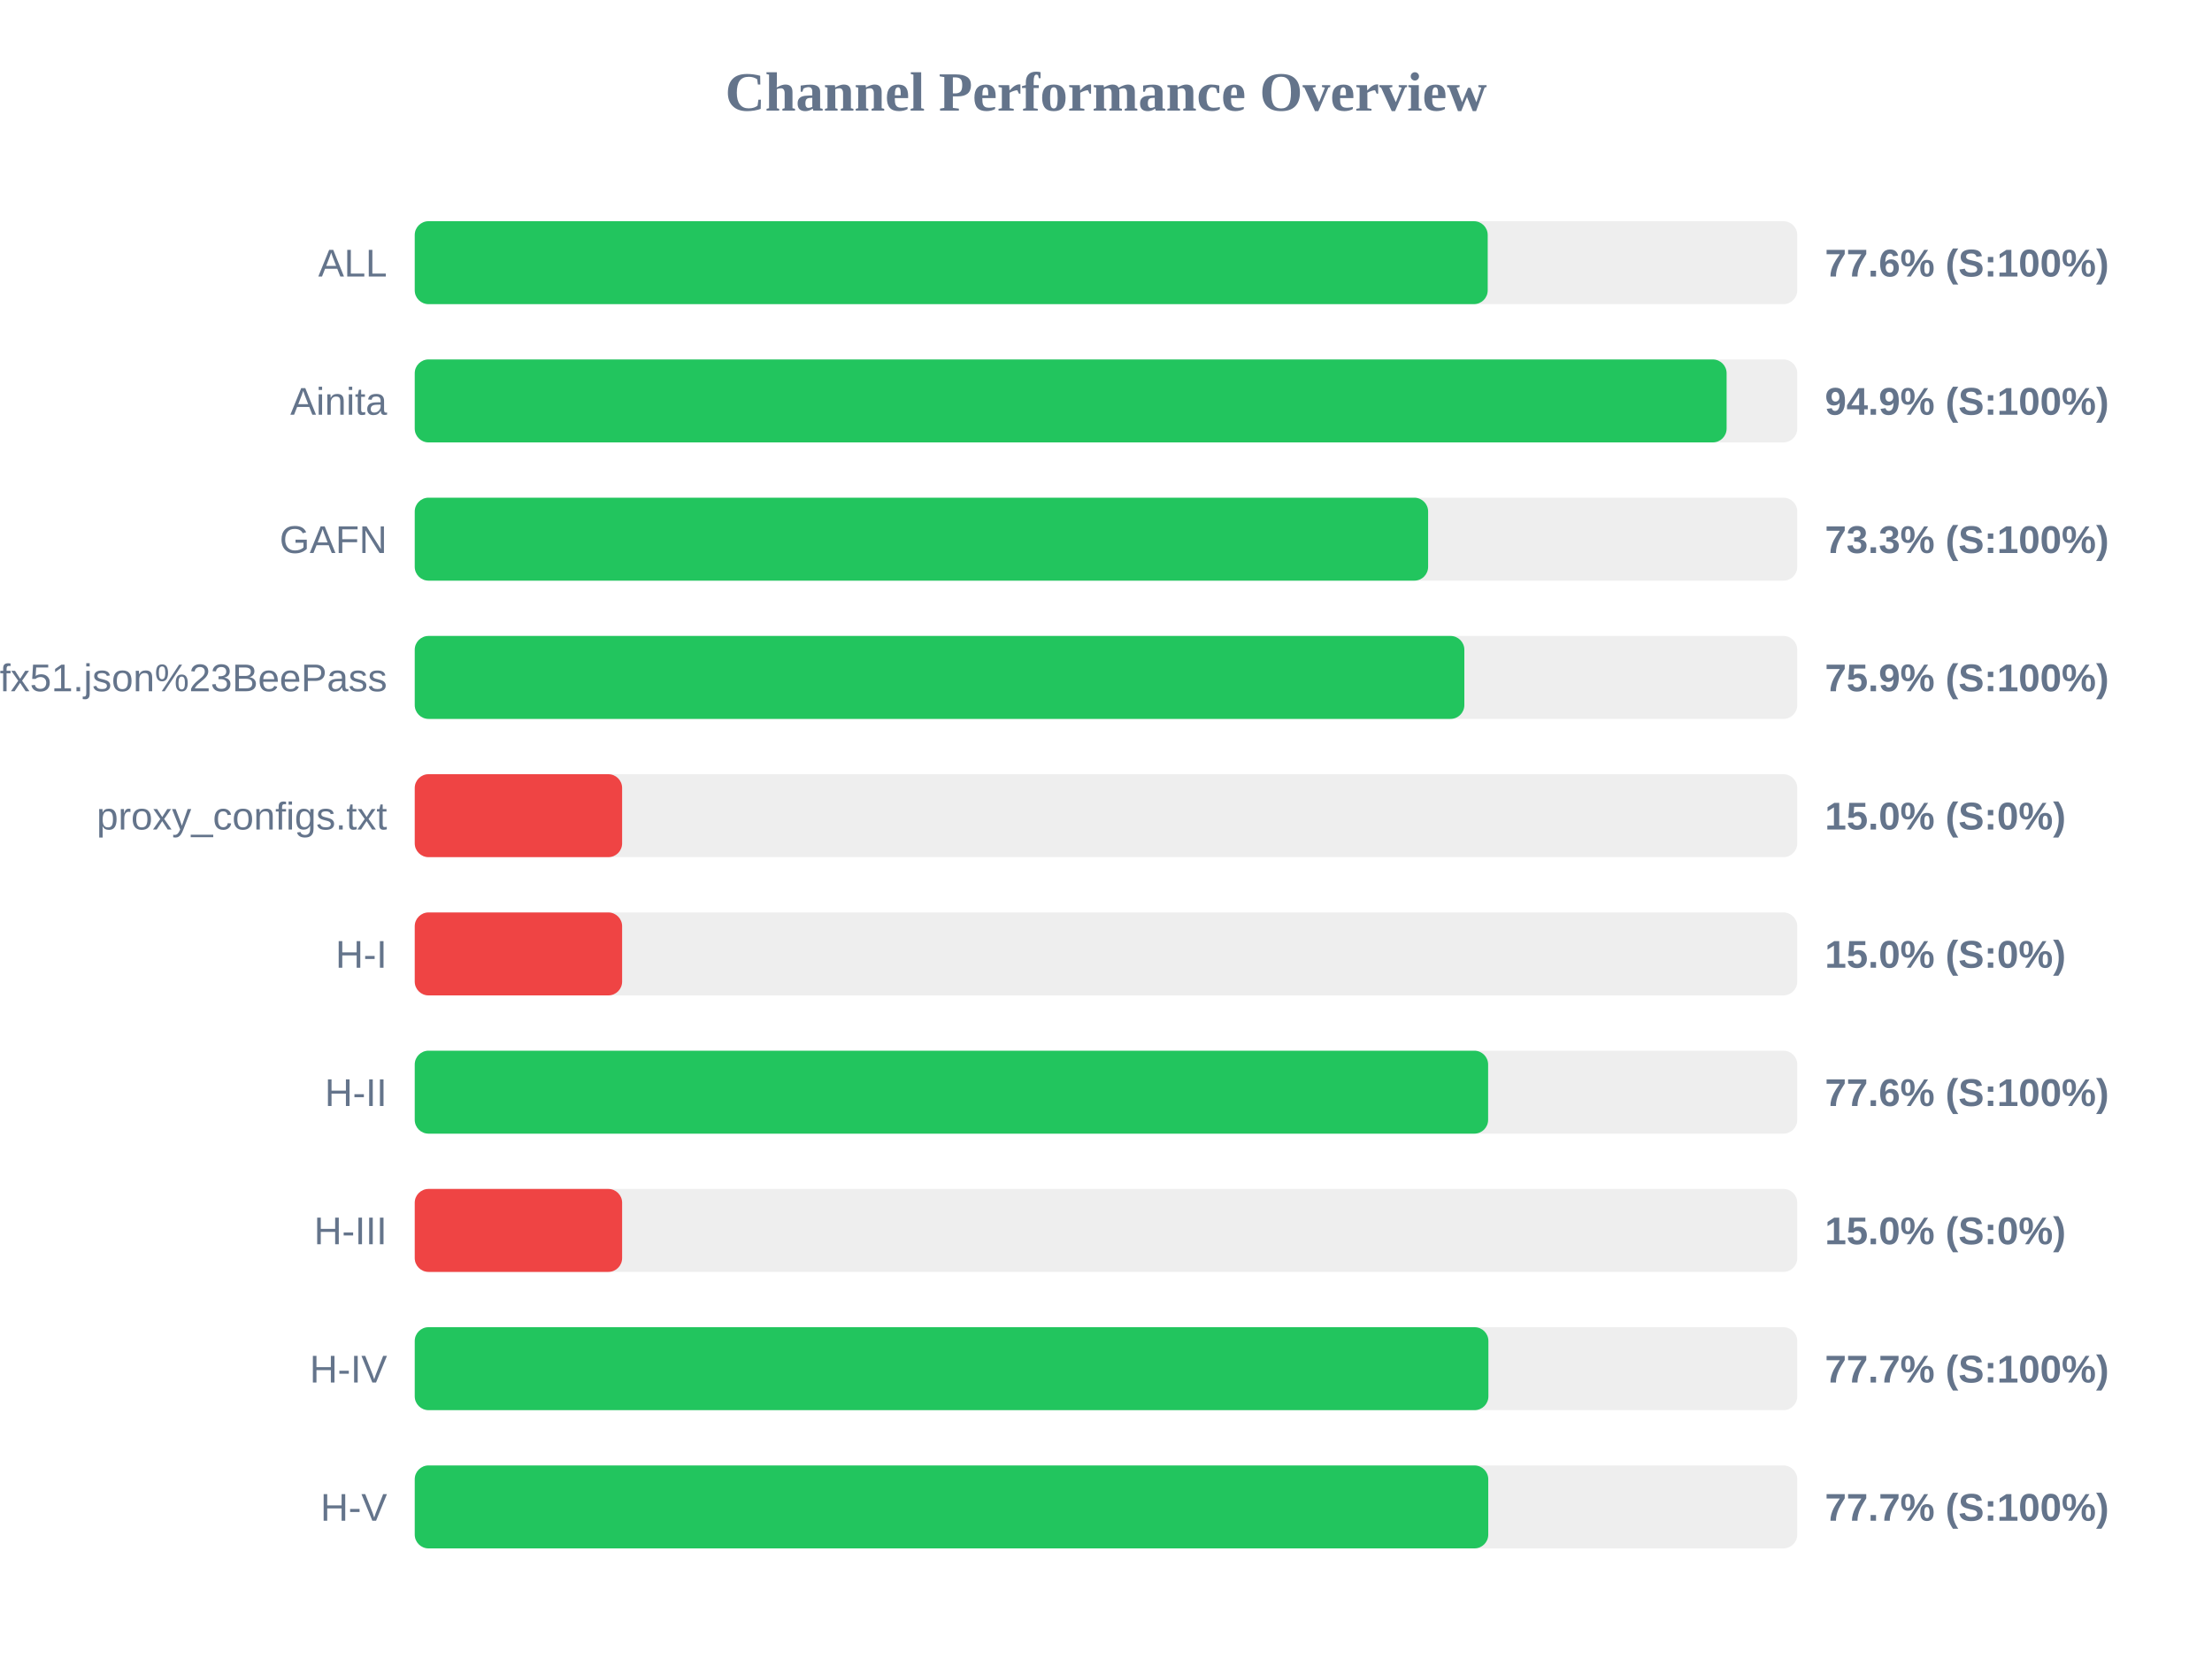
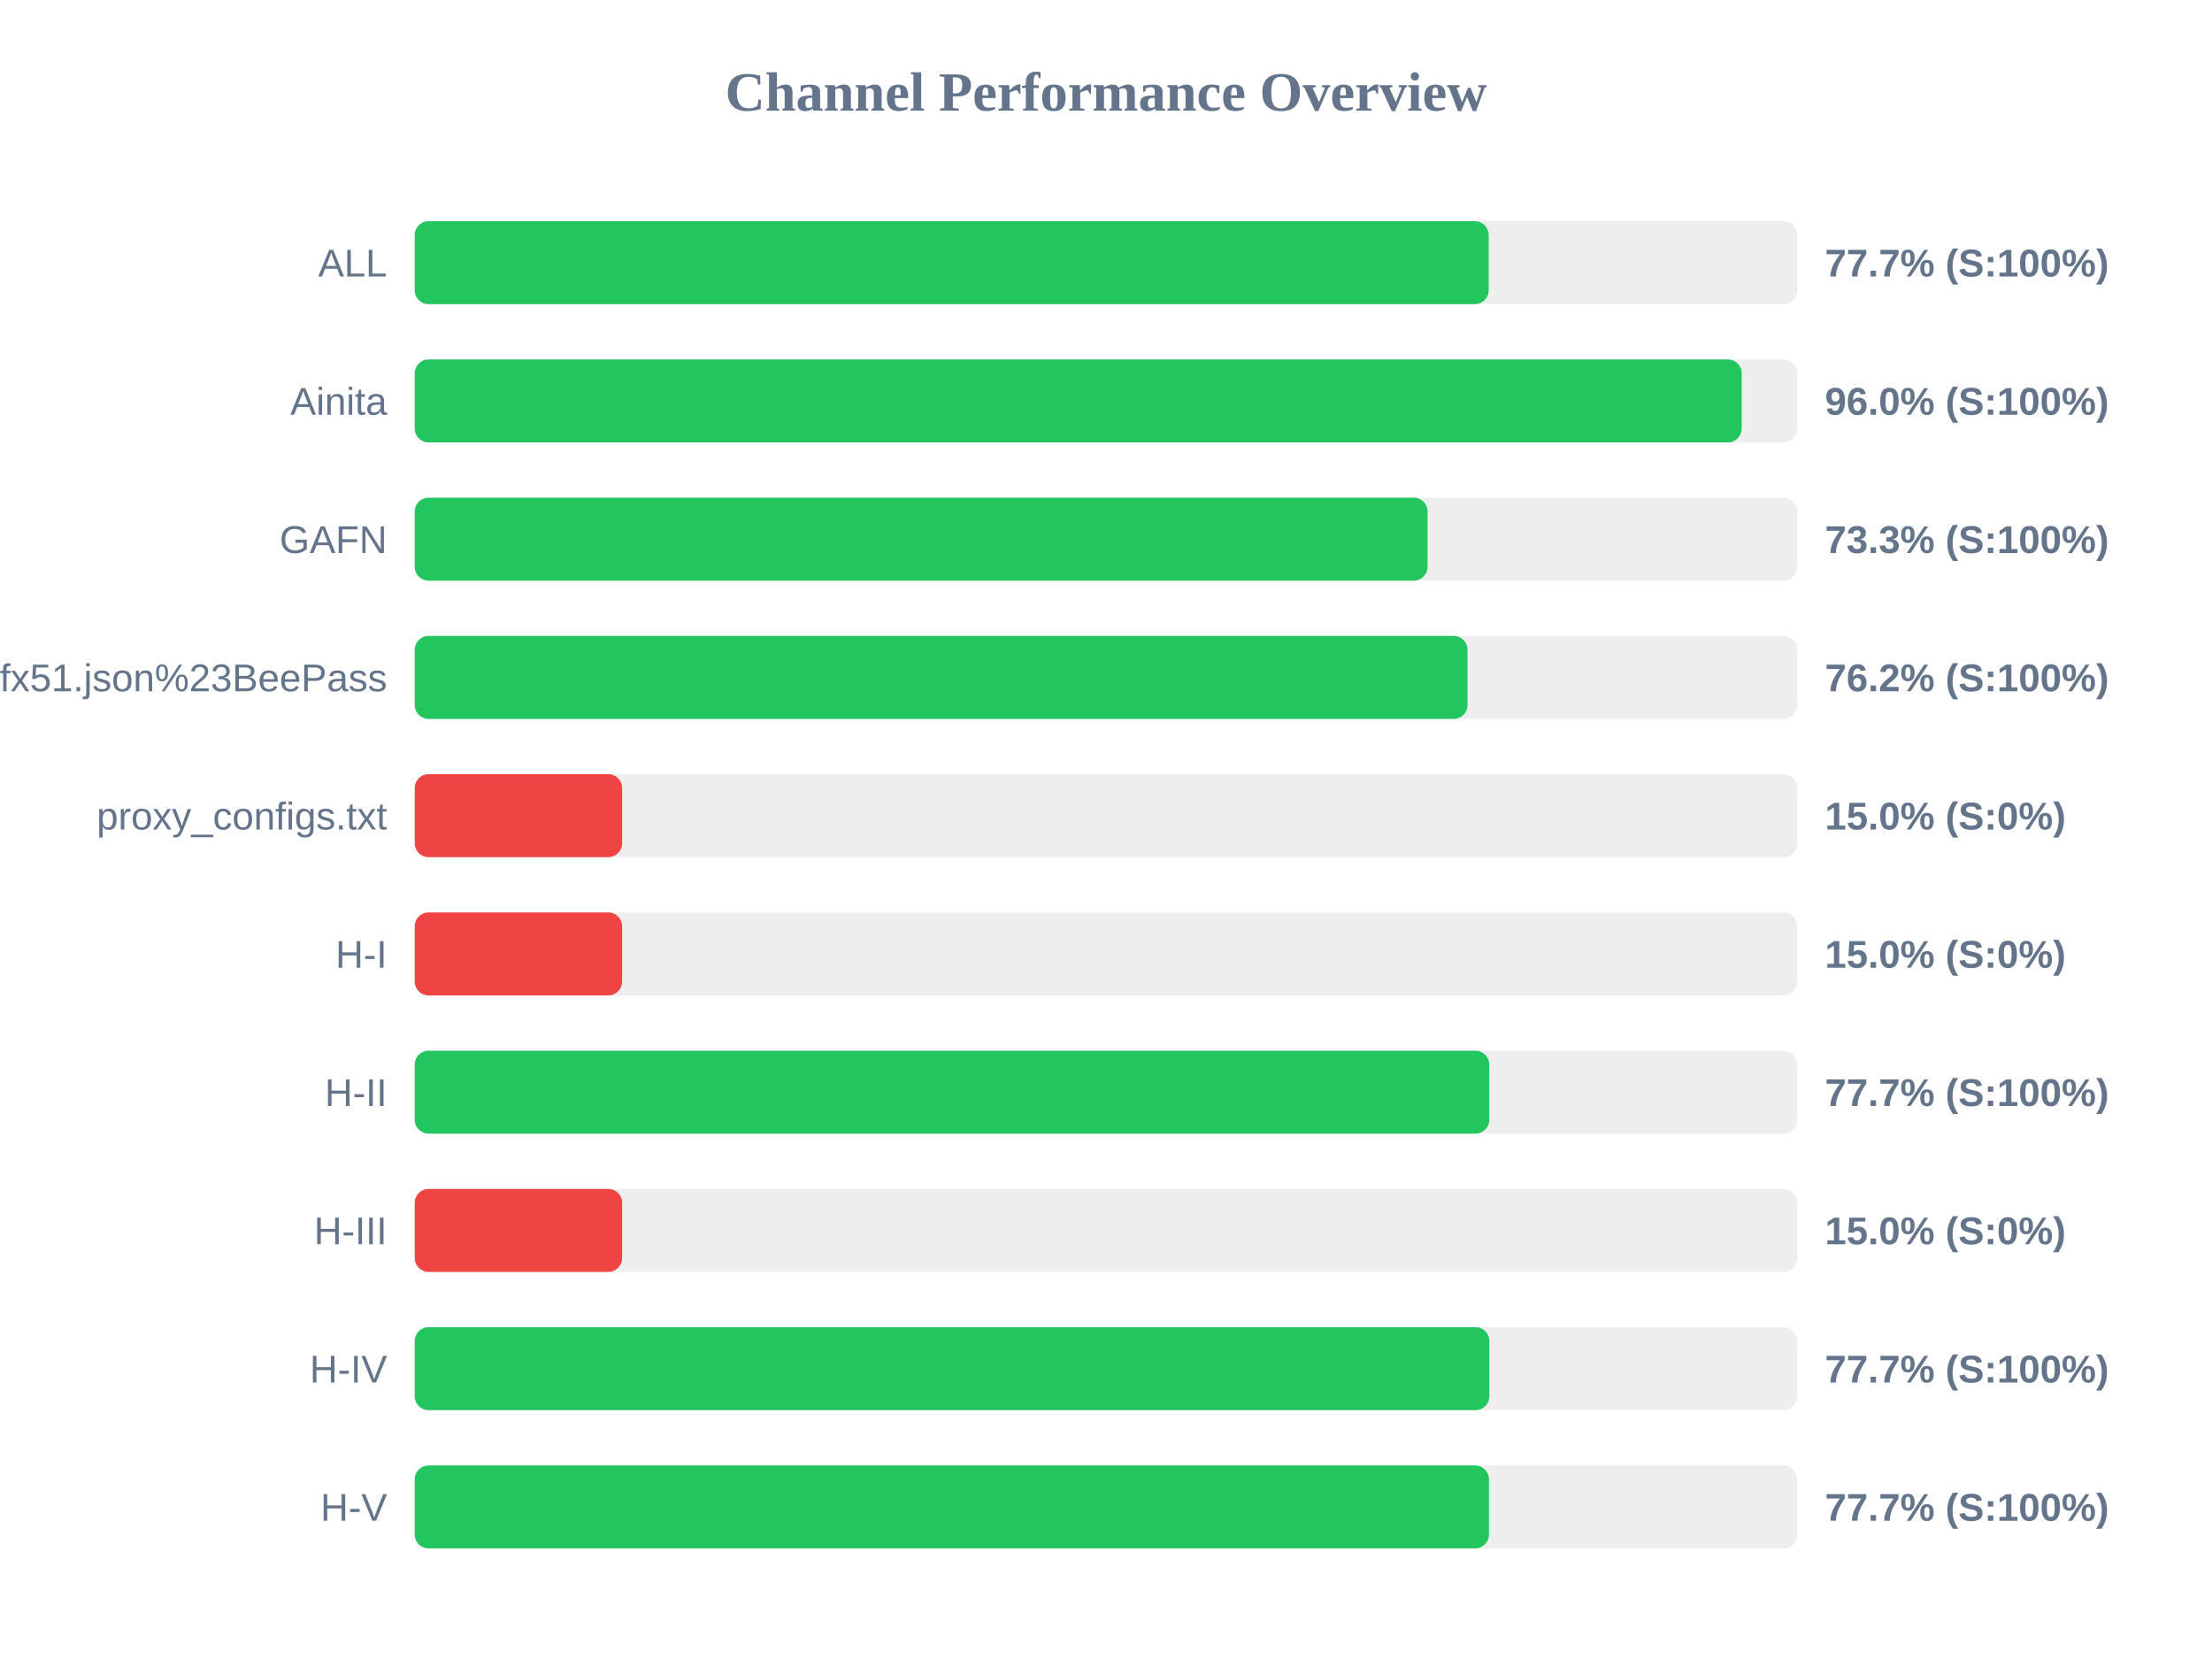
<svg xmlns="http://www.w3.org/2000/svg" width="800" height="600" version="1.1">
  <style>
        .row { font: 14px Arial; fill: #64748b; }
        .score { font: bold 14px Arial; fill: #64748b; }
    </style>
  <text x="400" y="40" text-anchor="middle" font-size="20px" font-weight="bold" fill="#64748b">Channel Performance Overview</text>
  <rect x="150" y="80" width="500" height="30" fill="#eee" rx="5" />
-   <rect x="150" y="80" width="388.05" height="30" fill="#22c55e" rx="5" />
+   <rect x="150" y="80" width="388.4" height="30" fill="#22c55e" rx="5" />
  <text x="140" y="100" text-anchor="end" class="row">ALL</text>
-   <text x="660" y="100" text-anchor="start" class="score">77.6% (S:100%)</text>
+   <text x="660" y="100" text-anchor="start" class="score">77.7% (S:100%)</text>
  <rect x="150" y="130" width="500" height="30" fill="#eee" rx="5" />
-   <rect x="150" y="130" width="474.45" height="30" fill="#22c55e" rx="5" />
+   <rect x="150" y="130" width="479.9" height="30" fill="#22c55e" rx="5" />
  <text x="140" y="150" text-anchor="end" class="row">Ainita</text>
-   <text x="660" y="150" text-anchor="start" class="score">94.9% (S:100%)</text>
+   <text x="660" y="150" text-anchor="start" class="score">96.0% (S:100%)</text>
  <rect x="150" y="180" width="500" height="30" fill="#eee" rx="5" />
-   <rect x="150" y="180" width="366.5" height="30" fill="#22c55e" rx="5" />
+   <rect x="150" y="180" width="366.3" height="30" fill="#22c55e" rx="5" />
  <text x="140" y="200" text-anchor="end" class="row">GAFN</text>
  <text x="660" y="200" text-anchor="start" class="score">73.3% (S:100%)</text>
  <rect x="150" y="230" width="500" height="30" fill="#eee" rx="5" />
-   <rect x="150" y="230" width="379.6" height="30" fill="#22c55e" rx="5" />
+   <rect x="150" y="230" width="380.75" height="30" fill="#22c55e" rx="5" />
  <text x="140" y="250" text-anchor="end" class="row">sub?s=ssconf%3A%2F%2Fs3.amazonaws.com%2Fbeedynconprd%2Fzf38bv6oxi1nv3wfkpmxyfl8yj5fargza3foantoalu16vznl0ckxx7bgf1ufx51.json%23BeePass</text>
-   <text x="660" y="250" text-anchor="start" class="score">75.9% (S:100%)</text>
+   <text x="660" y="250" text-anchor="start" class="score">76.2% (S:100%)</text>
  <rect x="150" y="280" width="500" height="30" fill="#eee" rx="5" />
  <rect x="150" y="280" width="75.0" height="30" fill="#ef4444" rx="5" />
  <text x="140" y="300" text-anchor="end" class="row">proxy_configs.txt</text>
  <text x="660" y="300" text-anchor="start" class="score">15.0% (S:0%)</text>
  <rect x="150" y="330" width="500" height="30" fill="#eee" rx="5" />
  <rect x="150" y="330" width="75.0" height="30" fill="#ef4444" rx="5" />
  <text x="140" y="350" text-anchor="end" class="row">H-I</text>
  <text x="660" y="350" text-anchor="start" class="score">15.0% (S:0%)</text>
  <rect x="150" y="380" width="500" height="30" fill="#eee" rx="5" />
-   <rect x="150" y="380" width="388.2" height="30" fill="#22c55e" rx="5" />
+   <rect x="150" y="380" width="388.6" height="30" fill="#22c55e" rx="5" />
  <text x="140" y="400" text-anchor="end" class="row">H-II</text>
-   <text x="660" y="400" text-anchor="start" class="score">77.6% (S:100%)</text>
+   <text x="660" y="400" text-anchor="start" class="score">77.7% (S:100%)</text>
  <rect x="150" y="430" width="500" height="30" fill="#eee" rx="5" />
  <rect x="150" y="430" width="75.0" height="30" fill="#ef4444" rx="5" />
  <text x="140" y="450" text-anchor="end" class="row">H-III</text>
  <text x="660" y="450" text-anchor="start" class="score">15.0% (S:0%)</text>
  <rect x="150" y="480" width="500" height="30" fill="#eee" rx="5" />
-   <rect x="150" y="480" width="388.3" height="30" fill="#22c55e" rx="5" />
+   <rect x="150" y="480" width="388.65" height="30" fill="#22c55e" rx="5" />
  <text x="140" y="500" text-anchor="end" class="row">H-IV</text>
  <text x="660" y="500" text-anchor="start" class="score">77.7% (S:100%)</text>
  <rect x="150" y="530" width="500" height="30" fill="#eee" rx="5" />
-   <rect x="150" y="530" width="388.25" height="30" fill="#22c55e" rx="5" />
+   <rect x="150" y="530" width="388.5" height="30" fill="#22c55e" rx="5" />
  <text x="140" y="550" text-anchor="end" class="row">H-V</text>
  <text x="660" y="550" text-anchor="start" class="score">77.7% (S:100%)</text>
</svg>
